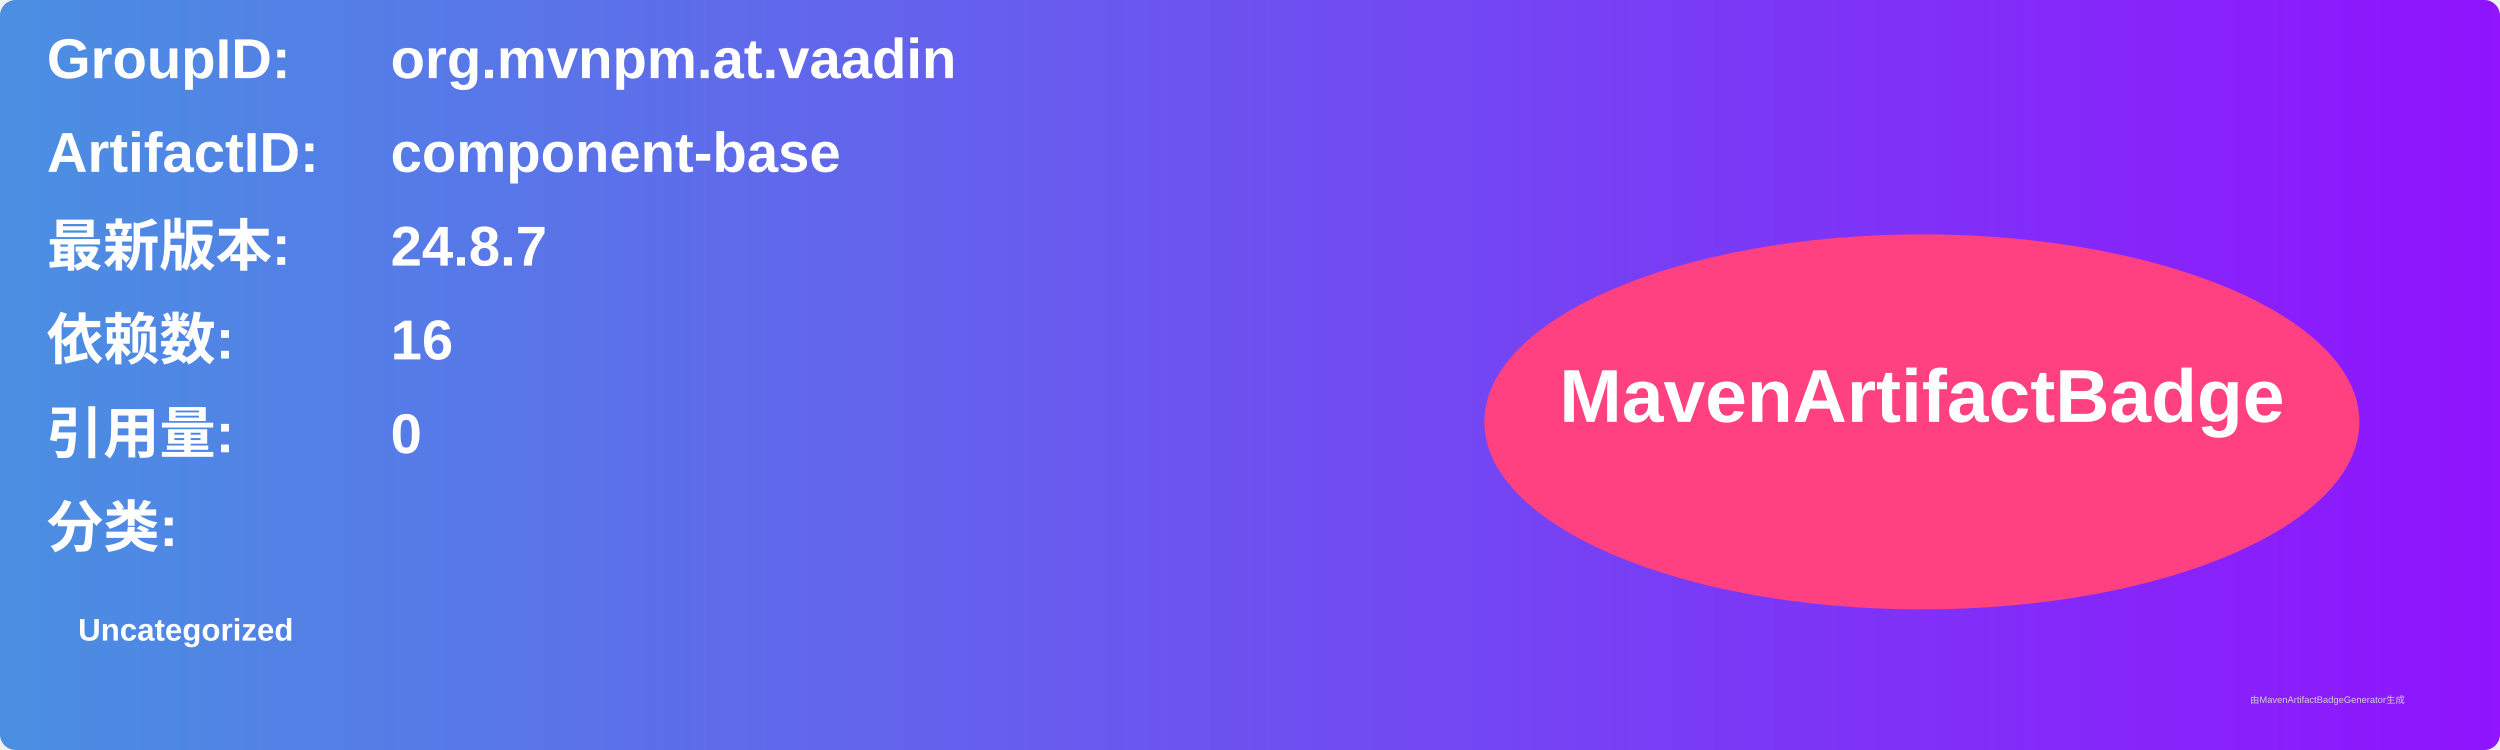
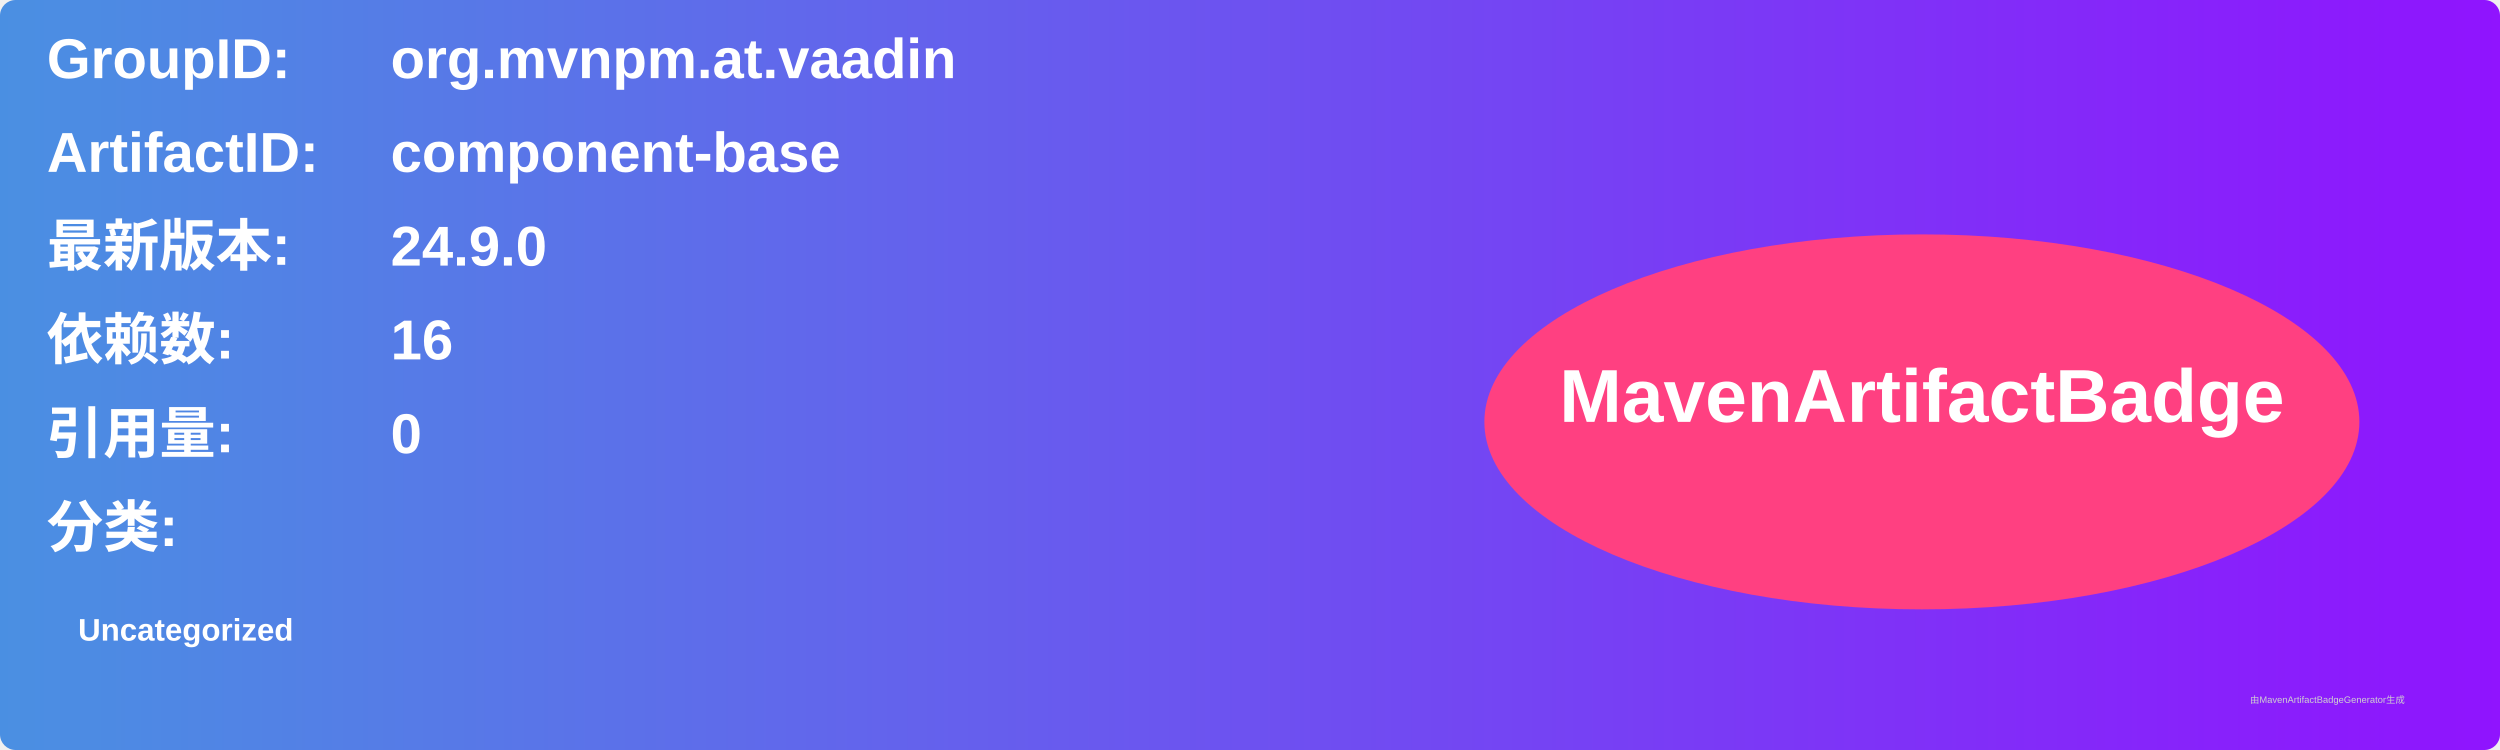
<svg xmlns="http://www.w3.org/2000/svg" width="800" height="240" viewBox="0 0 800 240">
  <linearGradient id="grad" x1="0%" y1="0%" x2="100%" y2="0%">
    <stop offset="0%" stop-color="#4a90e2" />
    <stop offset="100%" stop-color="#9013fe" />
  </linearGradient>
  <rect width="100%" height="100%" rx="5" ry="5" fill="url(#grad)" />
  <g transform="translate(15, 15)">
    <text x="0" y="10" font-family="Arial" font-size="18" fill="white" font-weight="bold" width="260">GroupID:</text>
    <text x="110" y="10" font-family="Arial" font-size="18" fill="white" font-weight="bold" width="460">org.mvnpm.at.vaadin</text>
    <text x="0" y="40" font-family="Arial" font-size="18" fill="white" font-weight="bold" width="260">ArtifactID:</text>
    <text x="110" y="40" font-family="Arial" font-size="18" fill="white" font-weight="bold" width="460">component-base</text>
    <text x="0" y="70" font-family="Arial" font-size="18" fill="white" font-weight="bold">最新版本:</text>
    <text x="110" y="70" font-family="Arial" font-size="18" fill="white" font-weight="bold">
-       <tspan font-weight="bold">24.8.7</tspan>
+       <tspan font-weight="bold">24.9.0</tspan>
    </text>
    <text x="0" y="100" font-family="Arial" font-size="18" fill="white" font-weight="bold">依赖数: </text>
    <text x="110" y="100" font-family="Arial" font-size="18" fill="white">
      <tspan font-weight="bold">16</tspan>
    </text>
    <text x="0" y="130" font-family="Arial" font-size="18" fill="white" font-weight="bold">引用量: </text>
    <text x="110" y="130" font-family="Arial" font-size="18" fill="white">
      <tspan font-weight="bold">0</tspan>
    </text>
    <text x="0" y="160" font-family="Arial" font-size="18" fill="white" font-weight="bold">分类:</text>
    <text x="10" y="190" font-family="Arial" font-size="10" fill="white">
      <tspan font-weight="bold">Uncategorized</tspan>
    </text>
    <ellipse cx="600" cy="120" rx="140" ry="60" fill="#ff4081" />
    <text x="600" y="120" text-anchor="middle" font-family="Arial" font-size="24" fill="white" font-weight="bold">MavenArtifactBadge</text>
  </g>
  <text x="720" y="225" font-family="Arial" font-size="3" fill="#d0d0d0">由MavenArtifactBadgeGenerator生成</text>
</svg>
